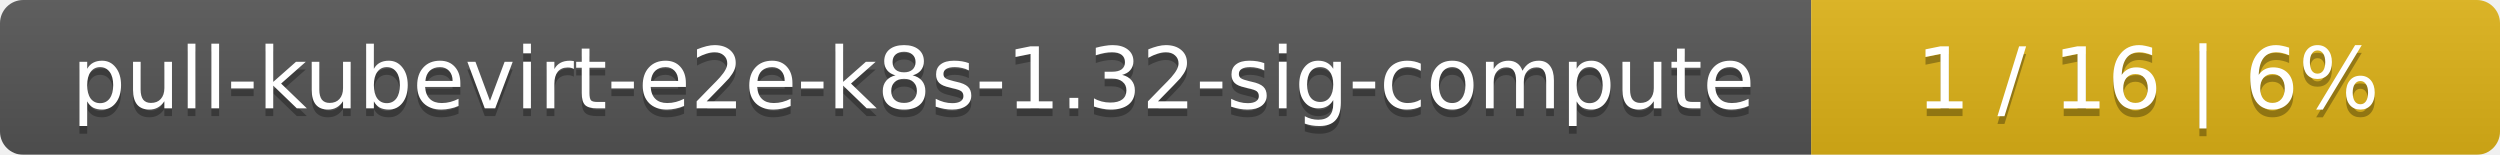
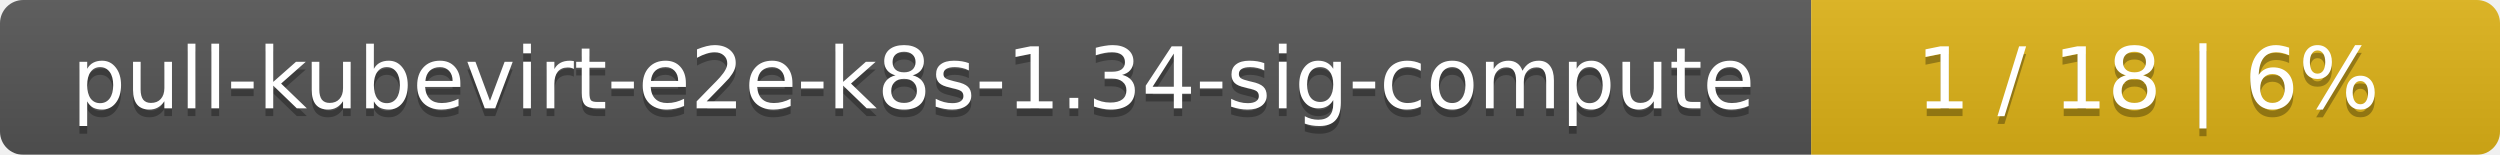
<svg xmlns="http://www.w3.org/2000/svg" width="323" height="20">
  <linearGradient id="smooth" x2="0" y2="100%">
    <stop offset="0" stop-color="#bbb" stop-opacity=".1" />
    <stop offset="1" stop-opacity=".1" />
  </linearGradient>
  <mask id="round">
    <rect width="323" height="20" rx="3" fill="#fff" />
  </mask>
  <g mask="url(#round)">
    <rect width="234" height="20" fill="#555" />
    <rect x="234" width="89" height="20" fill="#dfb317" />
    <rect width="323" height="20" fill="url(#smooth)" />
  </g>
  <g fill="#fff" text-anchor="middle" font-family="DejaVu Sans,Verdana,Geneva,sans-serif" font-size="11">
-     <text x="118" y="15" fill="#010101" fill-opacity=".3">pull-kubevirt-e2e-k8s-1.32-sig-compute</text>
-     <text x="118" y="14">pull-kubevirt-e2e-k8s-1.32-sig-compute</text>
-     <text x="277.5" y="15" fill="#010101" fill-opacity=".3">1 / 16    |    6%</text>
-     <text x="277.5" y="14">1 / 16    |    6%</text>
+     <text x="118" y="15" fill="#010101" fill-opacity=".3">pull-kubevirt-e2e-k8s-1.34-sig-compute</text>
+     <text x="118" y="14">pull-kubevirt-e2e-k8s-1.34-sig-compute</text>
+     <text x="277.5" y="15" fill="#010101" fill-opacity=".3">1 / 18    |    6%</text>
+     <text x="277.5" y="14">1 / 18    |    6%</text>
  </g>
</svg>
